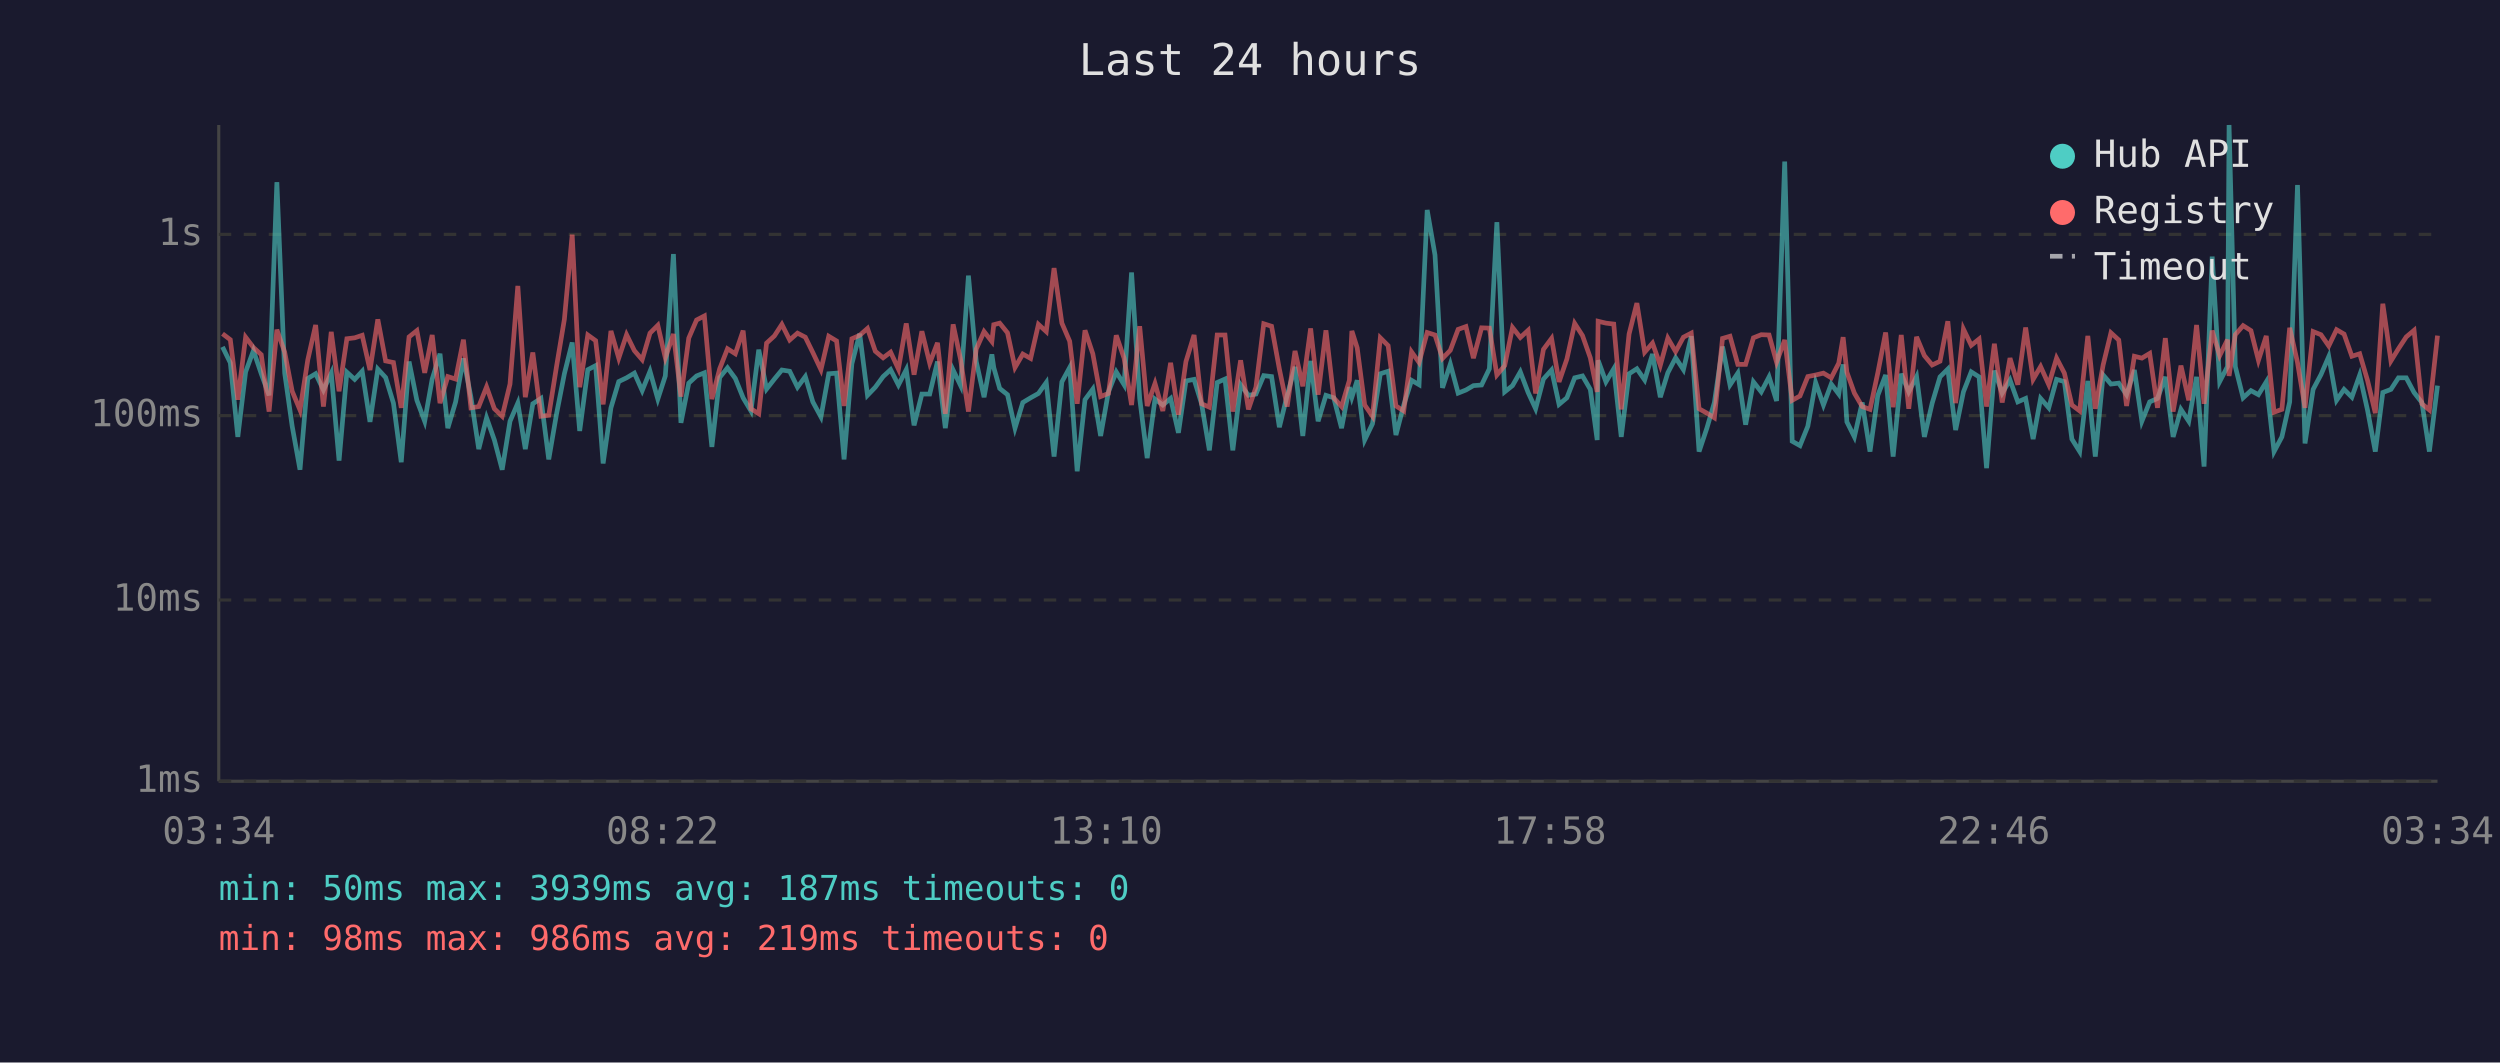
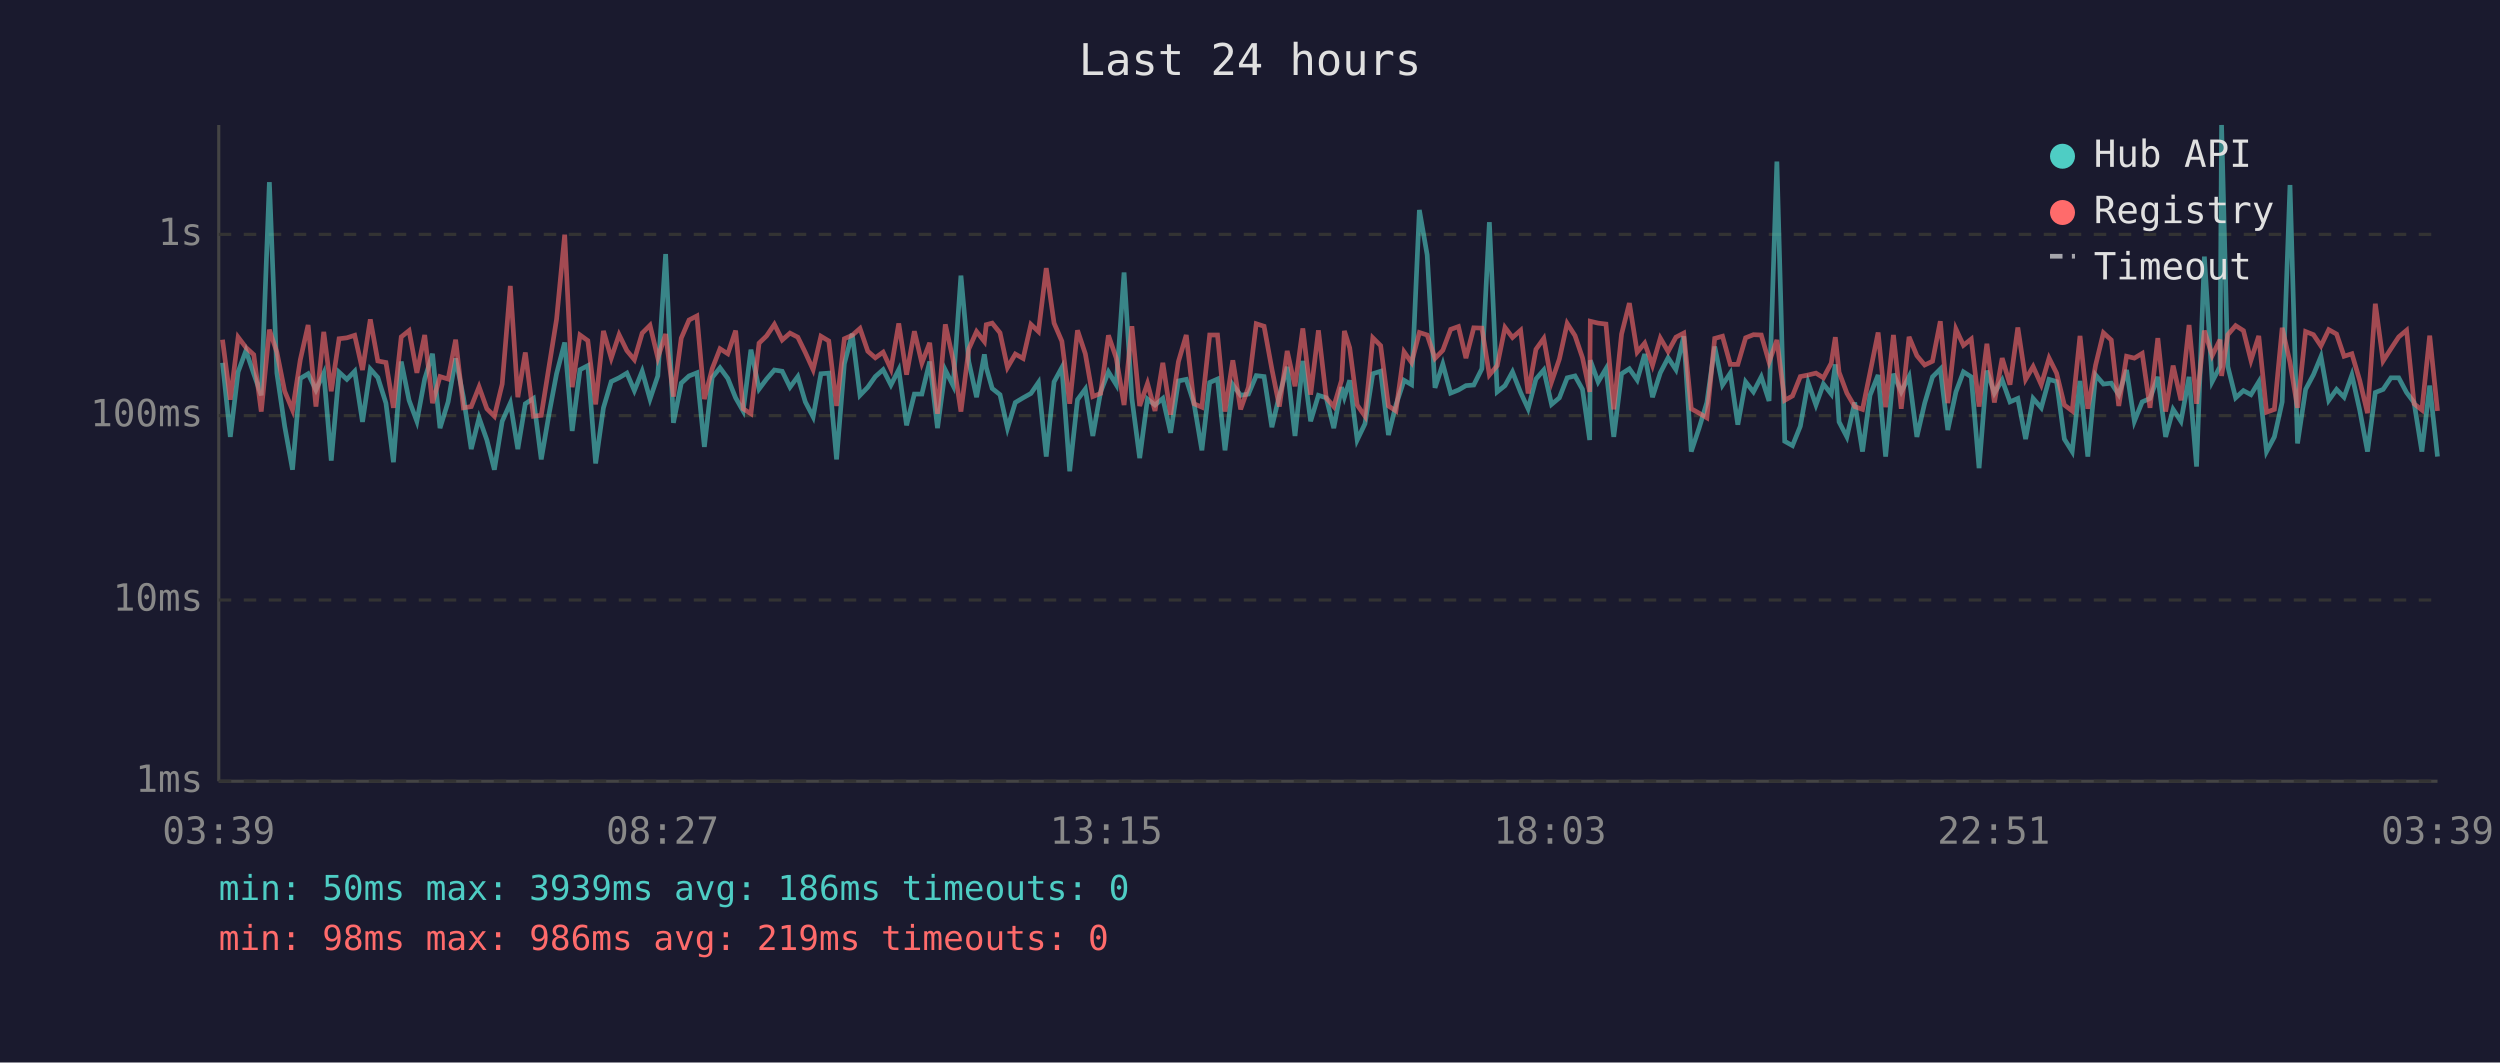
<svg xmlns="http://www.w3.org/2000/svg" viewBox="0 0 800 340" font-family="monospace" font-size="12">
  <rect width="800" height="340" fill="#1a1a2e" />
  <text x="400" y="24" fill="#e0e0e0" font-size="14" text-anchor="middle">Last 24 hours</text>
  <line x1="70" y1="40" x2="70" y2="250" stroke="#444" stroke-width="1" />
  <line x1="70" y1="250" x2="780" y2="250" stroke="#444" stroke-width="1" />
  <line x1="70" y1="250" x2="780" y2="250" stroke="#333" stroke-width="1" stroke-dasharray="4" />
  <text x="65" y="250" fill="#888" text-anchor="end" dominant-baseline="middle">1ms</text>
  <line x1="70" y1="192" x2="780" y2="192" stroke="#333" stroke-width="1" stroke-dasharray="4" />
  <text x="65" y="192" fill="#888" text-anchor="end" dominant-baseline="middle">10ms</text>
  <line x1="70" y1="133" x2="780" y2="133" stroke="#333" stroke-width="1" stroke-dasharray="4" />
  <text x="65" y="133" fill="#888" text-anchor="end" dominant-baseline="middle">100ms</text>
  <line x1="70" y1="75" x2="780" y2="75" stroke="#333" stroke-width="1" stroke-dasharray="4" />
  <text x="65" y="75" fill="#888" text-anchor="end" dominant-baseline="middle">1s</text>
-   <text x="70" y="270" fill="#888" text-anchor="middle">03:34</text>
-   <text x="212" y="270" fill="#888" text-anchor="middle">08:22</text>
-   <text x="354" y="270" fill="#888" text-anchor="middle">13:10</text>
-   <text x="496" y="270" fill="#888" text-anchor="middle">17:58</text>
-   <text x="638" y="270" fill="#888" text-anchor="middle">22:46</text>
-   <text x="780" y="270" fill="#888" text-anchor="middle">03:34</text>
-   <polyline points="71.2,111.0 73.7,116.1 76.1,139.8 78.6,119.0 81.1,112.2 83.6,119.6 86.1,126.5 88.6,58.3 91.1,119.4 93.5,136.4 96.0,150.3 98.5,121.1 101.0,119.6 103.5,124.8 106.0,119.4 108.5,147.4 111.0,119.1 113.5,121.4 115.9,118.8 118.4,135.0 120.9,118.1 123.4,120.8 125.9,129.0 128.4,147.9 130.9,115.7 133.4,128.1 135.9,134.8 138.3,121.3 140.8,113.2 143.3,137.0 145.8,128.6 148.3,114.7 150.7,127.1 153.2,143.7 155.7,133.7 158.2,140.8 160.7,150.3 163.2,134.8 165.7,129.0 168.1,143.7 170.5,129.2 173.1,127.5 175.6,147.0 178.1,132.4 180.6,119.6 183.1,109.6 185.5,137.9 188.1,118.3 190.6,117.0 193.0,148.3 195.5,130.5 198.0,122.1 200.5,120.9 203.0,119.4 205.5,125.0 208.0,118.8 210.5,127.7 212.9,120.3 215.5,81.3 217.9,135.3 220.4,122.6 222.9,120.3 225.4,119.3 227.8,143.0 230.3,120.8 232.8,117.7 235.3,121.1 237.8,127.3 240.3,131.5 242.8,111.9 245.3,124.5 247.8,121.3 250.2,118.4 252.7,118.8 255.2,123.9 257.7,120.5 260.1,128.6 262.7,133.4 265.2,119.6 267.7,119.4 270.1,147.0 272.6,116.4 275.1,106.8 277.6,126.5 280.1,123.9 282.6,120.5 285.0,118.3 287.5,123.2 290.0,118.3 292.5,136.1 295.0,126.1 297.5,126.1 300.0,115.7 302.5,137.0 305.0,118.4 307.4,123.4 309.9,88.2 312.4,115.7 314.9,127.1 317.4,113.4 318.0,117.6 319.9,124.3 322.4,126.3 324.8,137.0 327.3,128.8 329.8,127.3 332.3,125.9 334.8,122.4 337.3,146.1 339.8,122.2 342.3,117.6 344.7,150.8 347.2,127.9 349.7,124.5 352.2,139.5 354.7,125.4 357.2,119.0 359.7,123.1 362.1,87.2 364.7,127.5 367.1,146.6 369.6,127.7 372.1,129.6 374.6,127.5 377.1,138.5 379.5,121.9 382.1,121.4 384.5,129.2 387.0,144.1 389.5,122.4 392.0,121.3 394.5,144.1 397.0,123.1 399.5,126.5 401.9,126.1 404.4,120.2 406.9,120.5 409.4,136.7 411.9,126.5 414.4,117.4 416.9,139.5 419.4,115.5 421.8,134.8 424.3,126.5 426.8,127.3 429.3,137.0 431.8,123.9 432.6,127.1 434.3,121.7 436.7,140.8 439.2,135.6 441.7,119.6 444.2,118.8 446.7,139.2 449.2,129.6 451.7,121.7 454.1,123.1 456.7,67.2 459.2,81.6 461.6,124.1 464.1,116.5 466.6,125.8 469.1,124.8 471.5,123.4 474.1,123.2 476.6,118.0 479.0,71.1 481.5,125.4 484.0,123.4 486.5,119.0 489.0,125.6 491.4,130.8 493.9,121.3 496.5,118.4 498.9,129.4 501.4,127.3 503.9,120.9 506.4,120.3 508.9,124.6 511.1,140.8 511.4,115.3 513.9,122.2 516.4,118.0 518.8,139.8 521.3,119.6 523.8,118.0 526.3,121.6 528.8,113.3 531.3,127.1 533.7,119.3 536.2,114.5 538.7,118.3 541.2,107.6 543.7,144.5 546.2,137.0 548.6,128.8 551.2,110.9 553.6,123.2 556.1,119.4 558.6,135.9 561.1,122.2 563.6,125.4 566.1,120.6 568.5,128.3 571.1,51.7 573.5,141.2 576.0,142.6 578.5,136.4 581.0,122.4 583.5,129.6 586.0,122.9 588.4,126.1 589.8,116.6 591.0,135.0 593.4,139.8 595.9,128.8 598.4,144.5 600.9,126.5 603.4,120.0 605.8,146.1 608.4,119.6 610.8,125.4 613.3,120.5 615.8,139.8 618.3,129.0 620.8,120.6 623.3,118.1 625.8,137.6 628.3,125.4 630.8,119.0 633.3,120.6 635.7,149.8 638.2,118.6 640.7,125.8 643.2,121.6 645.7,128.6 648.2,127.5 650.6,140.5 653.0,127.5 655.6,130.5 658.1,121.4 660.6,122.1 663.0,140.5 665.5,144.5 668.1,121.9 670.5,146.1 673.0,120.0 675.5,122.9 678.0,122.6 680.5,126.3 683.0,118.4 685.4,134.8 687.9,128.6 690.4,127.5 692.9,120.6 695.4,139.8 697.9,131.0 700.4,134.8 702.9,120.6 705.3,149.3 707.9,82.1 710.3,122.1 712.8,117.3 713.3,40.0 715.3,117.3 717.8,127.3 720.3,125.0 722.7,126.3 725.2,122.2 727.7,144.5 730.2,139.8 732.7,128.6 735.2,59.2 737.6,141.9 740.2,124.6 742.7,119.9 745.2,114.1 747.7,128.1 750.1,124.6 752.6,127.1 755.1,120.0 757.6,131.2 760.1,144.5 762.5,125.6 765.1,124.6 767.5,120.9 770.0,120.9 772.5,125.6 775.0,128.8 777.4,144.5 780.0,123.4" fill="none" stroke="#4ecdc4" stroke-width="1.5" opacity="0.6" />
-   <polyline points="71.2,106.8 73.7,108.7 76.1,127.9 78.6,107.9 81.1,111.2 83.6,113.5 86.1,131.7 88.6,105.5 91.1,112.7 93.5,125.2 96.0,131.2 98.5,115.1 101.0,104.0 103.5,130.1 106.0,106.2 108.5,125.2 111.0,108.4 113.5,108.1 115.9,107.3 118.4,118.4 120.9,102.2 123.4,115.5 125.9,116.0 128.4,130.5 130.9,107.8 133.4,105.8 135.9,119.3 138.3,107.2 140.8,129.0 143.3,120.5 145.8,121.3 148.3,108.7 150.7,130.5 153.2,130.1 155.7,123.8 158.2,130.8 160.7,133.2 163.2,122.9 165.7,91.5 168.1,127.1 170.5,112.8 173.1,133.2 175.6,132.9 178.1,117.2 180.6,102.2 183.1,75.1 185.5,123.9 188.1,107.2 190.6,109.0 193.0,129.4 195.5,105.9 198.0,114.6 200.5,107.1 203.0,112.2 205.5,115.1 208.0,106.6 210.5,104.1 212.9,114.5 215.5,106.9 217.9,126.9 220.4,108.2 222.9,102.4 225.4,101.1 227.8,127.7 230.3,118.0 232.8,111.6 235.3,113.2 237.8,105.8 240.3,130.8 242.8,132.4 245.3,109.8 247.8,107.5 250.2,103.8 252.7,108.8 255.2,106.6 257.7,107.9 260.1,112.8 262.7,118.3 265.2,107.6 267.7,109.1 270.1,129.9 272.6,108.4 275.1,107.3 277.6,105.1 280.1,112.4 282.6,114.5 285.0,112.7 287.5,118.1 290.0,103.5 292.5,119.9 295.0,106.0 297.5,116.2 300.0,109.7 302.5,132.4 305.0,103.8 307.4,115.1 309.9,131.7 312.4,111.7 314.9,106.1 317.4,109.3 318.0,103.9 319.9,103.4 322.4,106.5 324.8,117.6 327.3,113.3 329.8,114.7 332.3,103.8 334.8,106.1 337.3,85.8 339.8,103.4 342.3,109.2 344.7,129.2 347.2,105.7 349.7,113.2 352.2,126.9 354.7,125.9 357.2,107.3 359.7,114.6 362.1,129.6 364.7,104.4 367.1,129.9 369.6,122.7 372.1,131.5 374.6,116.1 377.1,132.7 379.5,115.7 382.1,107.2 384.5,129.2 387.0,130.3 389.5,107.2 392.0,107.2 394.5,131.7 397.0,115.3 399.5,131.0 401.9,123.9 404.4,103.6 406.9,104.4 409.4,118.1 411.9,130.1 414.4,112.3 416.9,123.6 419.4,105.1 421.8,126.3 424.3,105.7 426.8,127.3 429.3,130.1 431.8,121.7 432.6,105.9 434.3,111.3 436.7,129.6 439.2,133.2 441.7,108.1 444.2,110.6 446.7,129.9 449.2,131.5 451.7,112.6 454.1,116.0 456.7,106.4 459.2,107.2 461.6,114.7 464.1,112.1 466.6,105.4 469.1,104.5 471.5,114.6 474.1,104.9 476.6,105.0 479.0,120.0 481.5,117.0 484.0,104.8 486.5,108.0 489.0,105.7 491.4,125.9 493.9,111.8 496.5,108.3 498.9,122.2 501.4,114.9 503.9,103.5 506.4,107.4 508.9,114.5 511.1,125.4 511.4,102.8 513.9,103.4 516.4,103.7 518.8,131.0 521.3,106.9 523.8,97.0 526.3,112.7 528.8,109.8 531.3,116.9 533.7,108.2 536.2,112.5 538.7,107.9 541.2,106.6 543.7,130.8 546.2,132.2 548.6,133.7 551.2,108.3 553.6,107.6 556.1,116.6 558.6,116.6 561.1,108.1 563.6,107.1 566.1,107.2 568.5,115.9 571.1,108.8 573.5,128.1 576.0,126.7 578.5,120.5 581.0,120.0 583.5,119.4 586.0,120.9 588.4,116.2 589.8,107.9 591.0,119.1 593.4,125.8 595.9,130.1 598.4,131.0 600.9,119.3 603.4,106.4 605.8,130.3 608.4,107.2 610.8,130.8 613.3,107.8 615.8,113.8 618.3,116.8 620.8,115.6 623.3,102.8 625.8,129.0 628.3,105.3 630.8,110.5 633.3,108.5 635.7,130.1 638.2,110.0 640.7,128.8 643.2,114.6 645.7,123.1 648.2,104.8 650.6,121.4 653.0,117.3 655.6,123.1 658.1,114.6 660.6,119.4 663.0,129.6 665.5,131.5 668.1,107.5 670.5,130.8 673.0,116.8 675.5,106.5 678.0,108.8 680.5,129.9 683.0,114.0 685.4,114.6 687.9,113.1 690.4,130.5 692.9,108.2 695.4,131.7 697.9,117.0 700.4,128.1 702.9,104.0 705.3,129.2 707.9,105.8 710.3,113.8 712.8,108.7 713.3,120.3 715.3,107.1 717.8,104.2 720.3,105.8 722.7,115.3 725.2,107.5 727.7,131.9 730.2,131.0 732.7,104.9 735.2,116.0 737.6,130.5 740.2,106.1 742.7,107.1 745.2,110.7 747.7,105.5 750.1,106.9 752.6,114.0 755.1,113.2 757.6,121.7 760.1,132.2 762.5,97.2 765.1,115.5 767.5,111.6 770.0,107.8 772.5,105.7 775.0,129.2 777.4,131.2 780.0,107.4" fill="none" stroke="#ff6b6b" stroke-width="1.5" opacity="0.6" />
+   <text x="70" y="270" fill="#888" text-anchor="middle">03:39</text>
+   <text x="212" y="270" fill="#888" text-anchor="middle">08:27</text>
+   <text x="354" y="270" fill="#888" text-anchor="middle">13:15</text>
+   <text x="496" y="270" fill="#888" text-anchor="middle">18:03</text>
+   <text x="638" y="270" fill="#888" text-anchor="middle">22:51</text>
+   <text x="780" y="270" fill="#888" text-anchor="middle">03:39</text>
+   <polyline points="71.2,116.1 73.7,139.8 76.2,119.0 78.7,112.2 81.2,119.6 83.6,126.5 86.2,58.3 88.6,119.4 91.1,136.4 93.6,150.3 96.1,121.1 98.6,119.6 101.1,124.8 103.6,119.4 106.0,147.4 108.5,119.1 111.0,121.4 113.5,118.8 116.0,135.0 118.5,118.1 120.9,120.8 123.5,129.0 125.9,147.9 128.4,115.7 130.9,128.1 133.4,134.8 135.9,121.3 138.4,113.2 140.8,137.0 143.4,128.6 145.8,114.7 148.3,127.1 150.8,143.7 153.3,133.7 155.8,140.8 158.2,150.3 160.7,134.8 163.3,129.0 165.7,143.7 168.1,129.2 170.7,127.5 173.2,147.0 175.7,132.4 178.1,119.6 180.7,109.6 183.1,137.9 185.6,118.3 188.1,117.0 190.6,148.3 193.1,130.5 195.6,122.1 198.1,120.9 200.6,119.4 203.0,125.0 205.5,118.8 208.0,127.7 210.5,120.3 213.0,81.3 215.5,135.3 218.0,122.6 220.5,120.3 223.0,119.3 225.4,143.0 227.9,120.8 230.4,117.7 232.9,121.1 235.4,127.3 237.8,131.5 240.3,111.9 242.9,124.5 245.3,121.3 247.8,118.4 250.3,118.8 252.8,123.9 255.3,120.5 257.7,128.6 260.2,133.4 262.7,119.6 265.2,119.4 267.7,147.0 270.2,116.4 272.7,106.8 275.2,126.5 277.7,123.9 280.1,120.5 282.6,118.3 285.1,123.2 287.6,118.3 290.1,136.1 292.6,126.1 295.0,126.1 297.5,115.7 300.0,137.0 302.5,118.4 305.0,123.4 307.5,88.2 310.0,115.7 312.5,127.1 315.0,113.4 315.6,117.6 317.5,124.3 320.0,126.3 322.4,137.0 324.9,128.8 327.4,127.3 329.9,125.9 332.3,122.4 334.8,146.1 337.3,122.2 339.8,117.6 342.3,150.8 344.8,127.9 347.3,124.5 349.7,139.5 352.2,125.4 354.7,119.0 357.2,123.1 359.7,87.2 362.2,127.5 364.7,146.6 367.2,127.7 369.6,129.6 372.1,127.5 374.6,138.5 377.1,121.9 379.6,121.4 382.1,129.2 384.6,144.1 387.1,122.4 389.6,121.3 392.0,144.1 394.5,123.1 397.0,126.5 399.5,126.1 402.0,120.2 404.5,120.5 407.0,136.7 409.4,126.5 411.9,117.4 414.4,139.5 416.9,115.5 419.4,134.8 421.9,126.5 424.4,127.3 426.8,137.0 429.3,123.9 430.2,127.1 431.9,121.7 434.3,140.8 436.8,135.6 439.3,119.6 441.8,118.8 444.3,139.2 446.7,129.6 449.3,121.7 451.7,123.1 454.2,67.2 456.7,81.6 459.2,124.1 461.7,116.5 464.2,125.8 466.7,124.8 469.1,123.4 471.6,123.2 474.2,118.0 476.6,71.1 479.1,125.4 481.6,123.4 484.0,119.0 486.6,125.6 489.0,130.8 491.5,121.3 494.0,118.4 496.5,129.4 499.0,127.3 501.5,120.9 504.0,120.3 506.4,124.6 508.7,140.8 508.9,115.3 511.4,122.2 513.9,118.0 516.4,139.8 518.9,119.6 521.4,118.0 523.9,121.6 526.3,113.3 528.8,127.1 531.3,119.3 533.8,114.5 536.3,118.3 538.8,107.6 541.2,144.5 543.7,137.0 546.2,128.8 548.7,110.9 551.2,123.2 553.7,119.4 556.1,135.9 558.6,122.2 561.1,125.4 563.6,120.6 566.1,128.3 568.6,51.7 571.1,141.2 573.6,142.6 576.1,136.4 578.6,122.4 581.1,129.6 583.5,122.9 586.0,126.1 587.3,116.6 588.5,135.0 591.0,139.8 593.5,128.8 596.0,144.5 598.4,126.5 601.0,120.0 603.4,146.1 605.9,119.6 608.4,125.4 610.9,120.5 613.4,139.8 615.9,129.0 618.4,120.6 620.9,118.1 623.3,137.6 625.9,125.4 628.3,119.0 630.8,120.6 633.3,149.8 635.8,118.6 638.2,125.8 640.7,121.6 643.2,128.6 645.7,127.5 648.2,140.5 650.6,127.5 653.2,130.5 655.7,121.4 658.1,122.1 660.6,140.5 663.1,144.5 665.6,121.9 668.1,146.1 670.6,120.0 673.1,122.9 675.6,122.6 678.0,126.3 680.5,118.4 683.0,134.8 685.5,128.6 688.0,127.5 690.5,120.6 693.0,139.8 695.4,131.0 697.9,134.8 700.5,120.6 702.9,149.3 705.4,82.1 707.9,122.1 710.4,117.3 710.9,40.0 712.9,117.3 715.4,127.3 717.9,125.0 720.3,126.3 722.8,122.2 725.3,144.5 727.8,139.8 730.3,128.6 732.8,59.2 735.2,141.9 737.8,124.6 740.3,119.9 742.7,114.1 745.2,128.1 747.7,124.6 750.1,127.1 752.6,120.0 755.1,131.2 757.6,144.5 760.1,125.6 762.6,124.6 765.1,120.9 767.6,120.9 770.1,125.6 772.5,128.8 775.0,144.5 777.5,123.4 780.0,146.1" fill="none" stroke="#4ecdc4" stroke-width="1.5" opacity="0.6" />
+   <polyline points="71.2,108.7 73.7,127.9 76.2,107.9 78.7,111.2 81.2,113.5 83.6,131.7 86.2,105.5 88.6,112.7 91.1,125.2 93.6,131.2 96.1,115.1 98.6,104.0 101.1,130.1 103.6,106.2 106.0,125.2 108.5,108.4 111.0,108.1 113.5,107.3 116.0,118.4 118.5,102.2 120.9,115.5 123.5,116.0 125.9,130.5 128.4,107.8 130.9,105.8 133.4,119.3 135.9,107.2 138.4,129.0 140.8,120.5 143.4,121.3 145.8,108.7 148.3,130.5 150.8,130.1 153.3,123.8 155.8,130.8 158.2,133.2 160.7,122.9 163.3,91.5 165.7,127.1 168.1,112.8 170.7,133.2 173.2,132.9 175.7,117.2 178.1,102.2 180.7,75.1 183.1,123.9 185.6,107.2 188.1,109.0 190.6,129.4 193.1,105.9 195.6,114.6 198.1,107.1 200.6,112.2 203.0,115.1 205.5,106.6 208.0,104.1 210.5,114.5 213.0,106.9 215.5,126.9 218.0,108.2 220.5,102.4 223.0,101.1 225.4,127.7 227.9,118.0 230.4,111.6 232.9,113.2 235.4,105.8 237.8,130.8 240.3,132.4 242.9,109.8 245.3,107.5 247.8,103.8 250.3,108.8 252.8,106.6 255.3,107.9 257.7,112.8 260.2,118.3 262.7,107.6 265.2,109.1 267.7,129.9 270.2,108.4 272.7,107.3 275.2,105.1 277.7,112.4 280.1,114.5 282.6,112.7 285.1,118.1 287.6,103.5 290.1,119.9 292.6,106.0 295.0,116.2 297.5,109.7 300.0,132.4 302.5,103.8 305.0,115.1 307.5,131.7 310.0,111.7 312.5,106.1 315.0,109.3 315.6,103.9 317.5,103.4 320.0,106.5 322.4,117.6 324.9,113.3 327.4,114.7 329.9,103.8 332.3,106.1 334.8,85.8 337.3,103.4 339.8,109.2 342.3,129.2 344.8,105.7 347.3,113.2 349.7,126.9 352.2,125.9 354.7,107.3 357.2,114.6 359.7,129.6 362.2,104.4 364.7,129.9 367.2,122.7 369.6,131.5 372.1,116.1 374.6,132.7 377.1,115.7 379.6,107.2 382.1,129.2 384.6,130.3 387.1,107.2 389.6,107.2 392.0,131.7 394.5,115.3 397.0,131.0 399.5,123.9 402.0,103.6 404.5,104.4 407.0,118.1 409.4,130.1 411.9,112.3 414.4,123.6 416.9,105.1 419.4,126.3 421.9,105.7 424.4,127.3 426.8,130.1 429.3,121.7 430.2,105.9 431.9,111.3 434.3,129.6 436.8,133.2 439.3,108.1 441.8,110.6 444.3,129.9 446.7,131.5 449.3,112.6 451.7,116.0 454.2,106.4 456.7,107.2 459.2,114.7 461.7,112.1 464.2,105.4 466.7,104.5 469.1,114.6 471.6,104.9 474.2,105.0 476.6,120.0 479.1,117.0 481.6,104.8 484.0,108.0 486.6,105.7 489.0,125.9 491.5,111.8 494.0,108.3 496.5,122.2 499.0,114.9 501.5,103.5 504.0,107.4 506.4,114.5 508.7,125.4 508.9,102.8 511.4,103.4 513.9,103.7 516.4,131.0 518.9,106.9 521.4,97.0 523.9,112.7 526.3,109.8 528.8,116.9 531.3,108.2 533.8,112.5 536.3,107.9 538.8,106.6 541.2,130.8 543.7,132.2 546.2,133.7 548.7,108.3 551.2,107.6 553.7,116.6 556.1,116.6 558.6,108.1 561.1,107.1 563.6,107.2 566.1,115.9 568.6,108.8 571.1,128.1 573.6,126.7 576.1,120.5 578.6,120.0 581.1,119.4 583.5,120.9 586.0,116.2 587.3,107.9 588.5,119.1 591.0,125.8 593.5,130.1 596.0,131.0 598.4,119.3 601.0,106.4 603.4,130.3 605.9,107.2 608.4,130.8 610.9,107.8 613.4,113.8 615.9,116.8 618.4,115.6 620.9,102.8 623.3,129.0 625.9,105.3 628.3,110.5 630.8,108.5 633.3,130.1 635.8,110.0 638.2,128.8 640.7,114.6 643.2,123.1 645.7,104.8 648.2,121.4 650.6,117.3 653.2,123.1 655.7,114.6 658.1,119.4 660.6,129.6 663.1,131.5 665.6,107.5 668.1,130.8 670.6,116.8 673.1,106.5 675.6,108.8 678.0,129.9 680.5,114.0 683.0,114.6 685.5,113.1 688.0,130.5 690.5,108.2 693.0,131.7 695.4,117.0 697.9,128.1 700.5,104.0 702.9,129.2 705.4,105.8 707.9,113.8 710.4,108.7 710.9,120.3 712.9,107.1 715.4,104.2 717.9,105.8 720.3,115.3 722.8,107.5 725.3,131.9 727.8,131.0 730.3,104.9 732.8,116.0 735.2,130.5 737.8,106.1 740.3,107.1 742.7,110.7 745.2,105.5 747.7,106.9 750.1,114.0 752.6,113.2 755.1,121.7 757.6,132.2 760.1,97.2 762.6,115.5 765.1,111.6 767.6,107.8 770.1,105.7 772.5,129.2 775.0,131.2 777.5,107.4 780.0,131.5" fill="none" stroke="#ff6b6b" stroke-width="1.5" opacity="0.6" />
  <circle cx="660" cy="50" r="4" fill="#4ecdc4" />
  <text x="670" y="50" fill="#e0e0e0" dominant-baseline="middle">Hub API</text>
  <circle cx="660" cy="68" r="4" fill="#ff6b6b" />
  <text x="670" y="68" fill="#e0e0e0" dominant-baseline="middle">Registry</text>
  <line x1="656" y1="82" x2="664" y2="82" stroke="#e0e0e0" stroke-width="1.5" stroke-dasharray="4,3" opacity="0.7" />
  <text x="670" y="86" fill="#e0e0e0" dominant-baseline="middle">Timeout</text>
-   <text x="70" y="288" fill="#4ecdc4" font-size="11">min: 50ms  max: 3939ms  avg: 187ms  timeouts: 0</text>
+   <text x="70" y="288" fill="#4ecdc4" font-size="11">min: 50ms  max: 3939ms  avg: 186ms  timeouts: 0</text>
  <text x="70" y="304" fill="#ff6b6b" font-size="11">min: 98ms  max: 986ms  avg: 219ms  timeouts: 0</text>
</svg>
